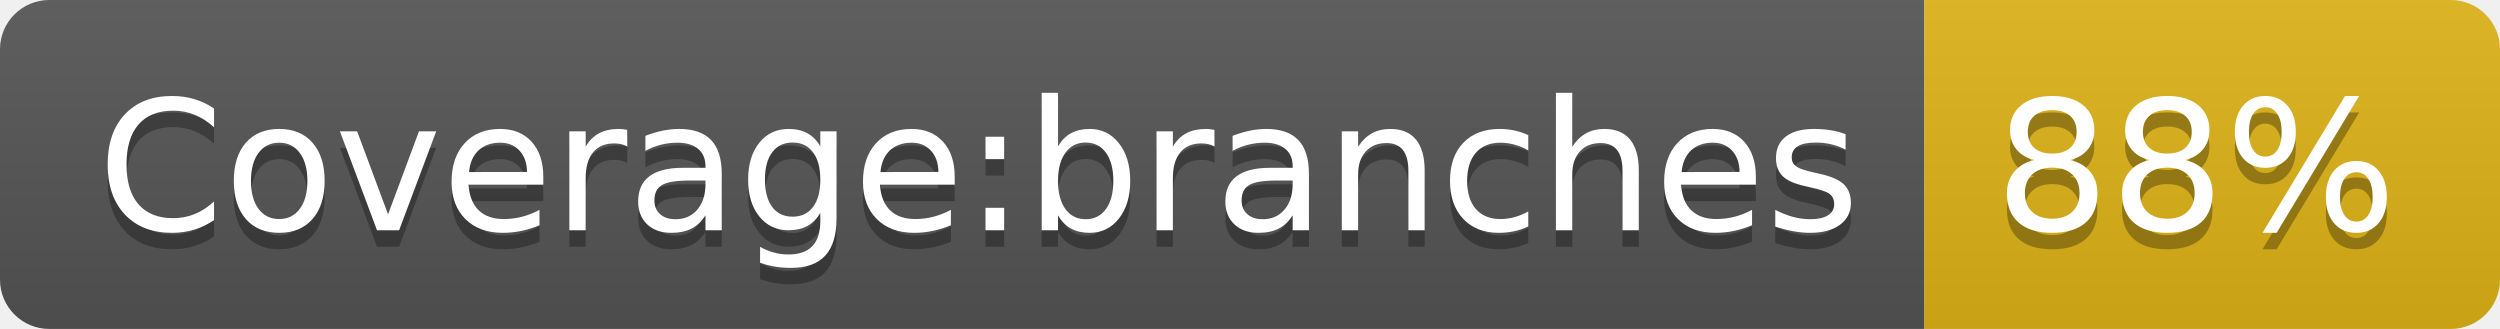
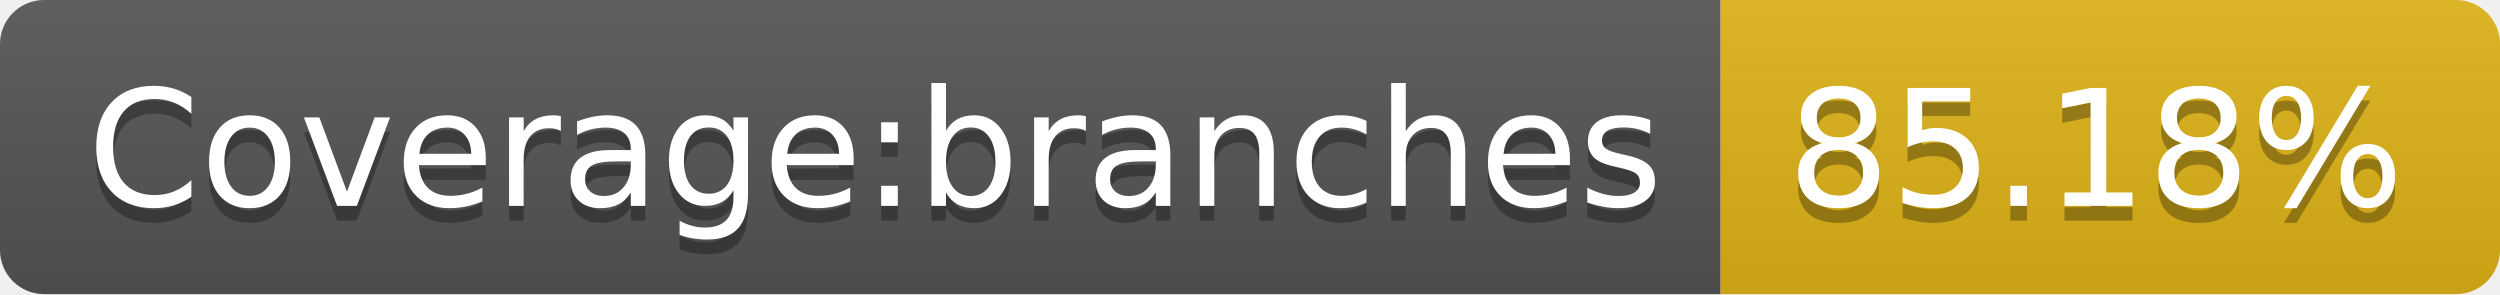
- <svg xmlns="http://www.w3.org/2000/svg" width="152" height="20" role="img" aria-label="Coverage:branches: 88%">
+ <svg xmlns="http://www.w3.org/2000/svg" width="170" height="20" role="img" aria-label="Coverage:branches: 85.18%">
  <linearGradient id="s" x2="0" y2="100%">
    <stop offset="0" stop-color="#bbb" stop-opacity=".1" />
    <stop offset="1" stop-opacity=".1" />
  </linearGradient>
  <clipPath id="r">
-     <rect width="152" height="20" rx="3" fill="#fff" />
+     <rect width="170" height="20" rx="3" fill="#fff" />
  </clipPath>
  <g clip-path="url(#r)">
    <rect width="117" height="20" fill="#555" />
-     <rect x="117" width="35" height="20" fill="#dfb317" />
-     <rect width="152" height="20" fill="url(#s)" />
+     <rect x="117" width="53" height="20" fill="#dfb317" />
+     <rect width="170" height="20" fill="url(#s)" />
  </g>
  <g fill="#fff" text-anchor="middle" font-family="Verdana,Geneva,DejaVu Sans,sans-serif" text-rendering="geometricPrecision" font-size="110">
    <text aria-hidden="true" x="595" y="150" fill="#010101" fill-opacity=".3" transform="scale(.1)" textLength="1070">Coverage:branches</text>
    <text x="595" y="140" transform="scale(.1)" fill="#fff" textLength="1070">Coverage:branches</text>
-     <text aria-hidden="true" x="1335" y="150" fill="#010101" fill-opacity=".3" transform="scale(.1)" textLength="250">88%</text>
-     <text x="1335" y="140" transform="scale(.1)" fill="#fff" textLength="250">88%</text>
+     <text aria-hidden="true" x="1425" y="150" fill="#010101" fill-opacity=".3" transform="scale(.1)" textLength="430">85.18%</text>
+     <text x="1425" y="140" transform="scale(.1)" fill="#fff" textLength="430">85.18%</text>
  </g>
</svg>
